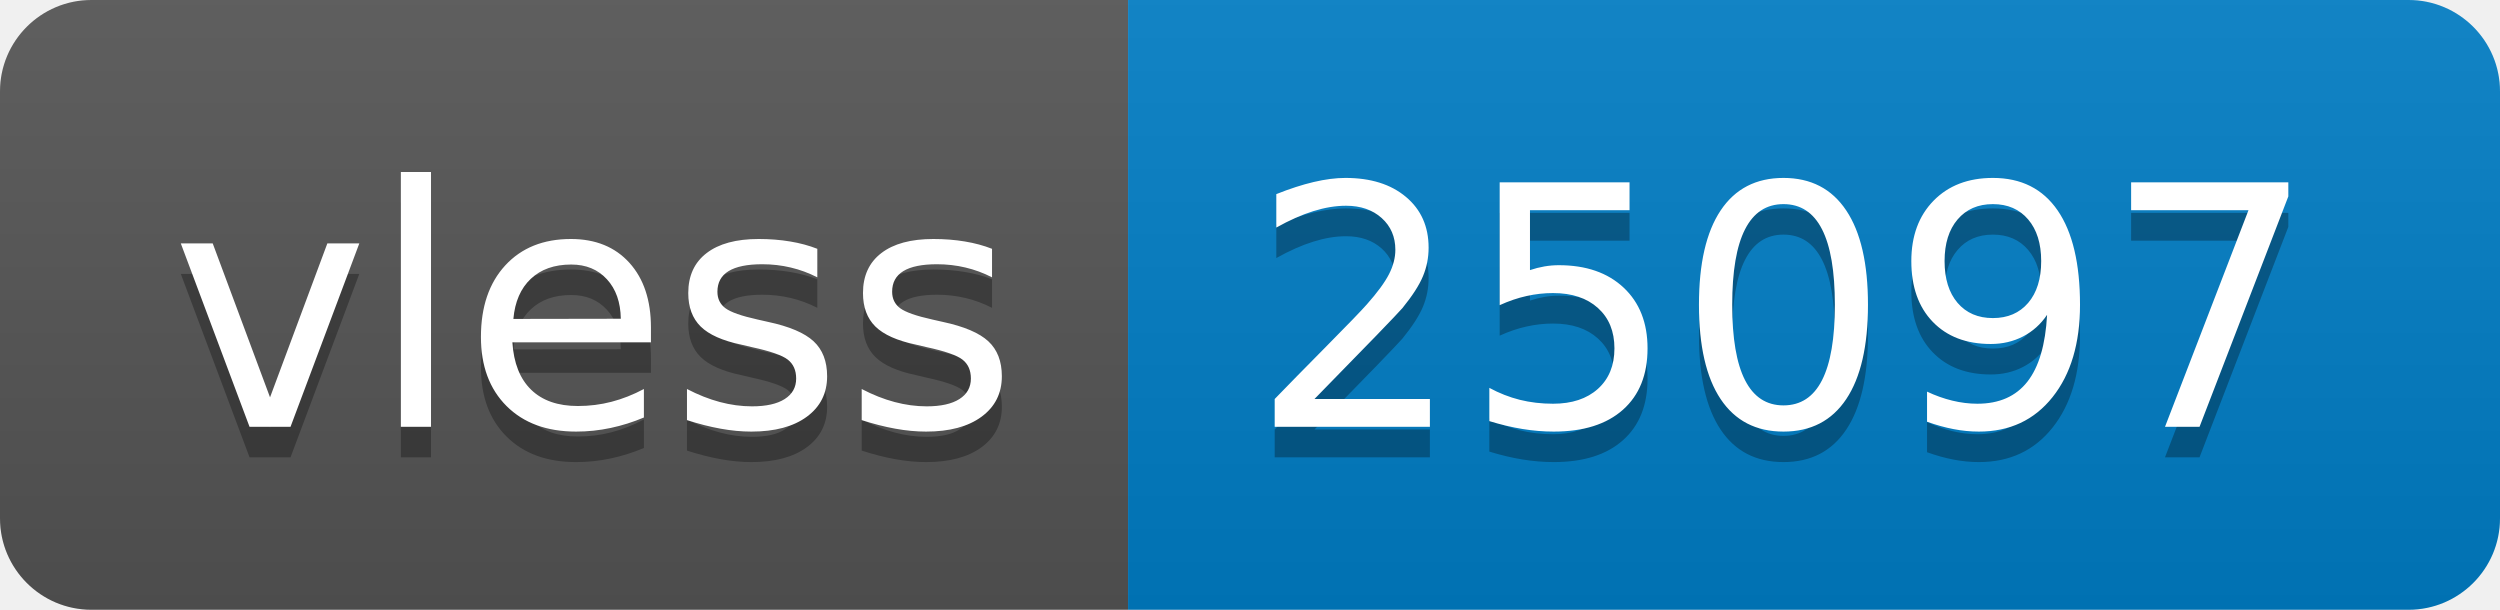
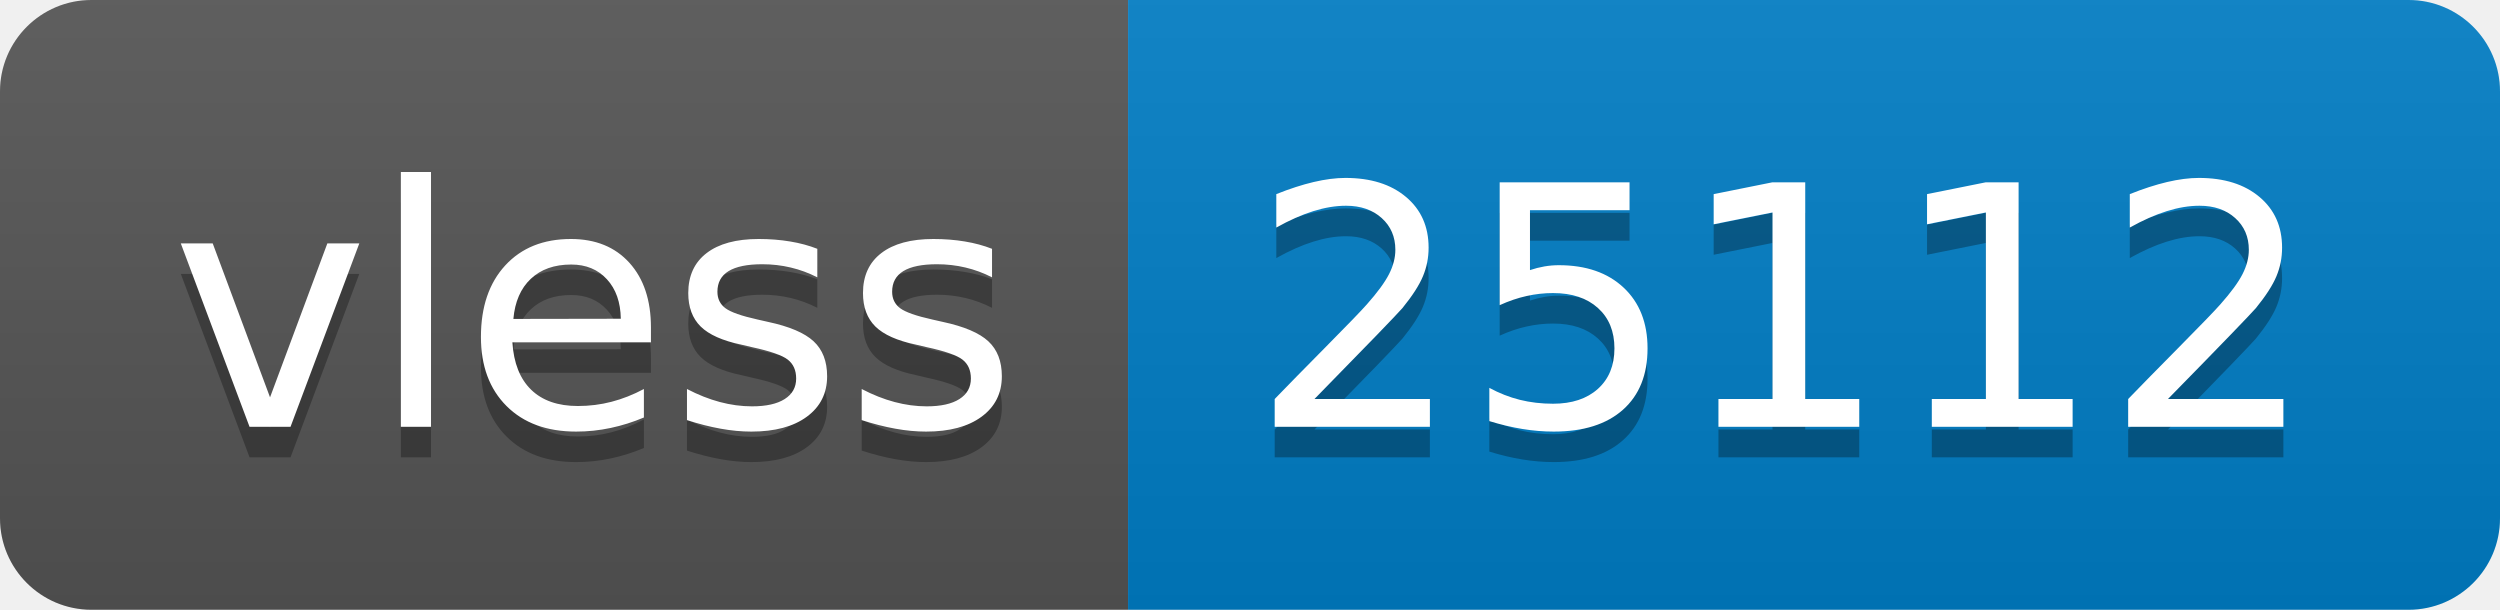
- <svg xmlns="http://www.w3.org/2000/svg" width="82" height="20" role="img" aria-label="vless: 25097">
+ <svg xmlns="http://www.w3.org/2000/svg" width="82" height="20" role="img" aria-label="vless: 25112">
  <linearGradient id="s" x2="0" y2="100%">
    <stop offset="0" stop-color="#bbb" stop-opacity=".1" />
    <stop offset="1" stop-opacity=".1" />
  </linearGradient>
  <clipPath id="r">
    <rect width="82" height="20" rx="3" fill="#fff" />
  </clipPath>
  <g clip-path="url(#r)">
    <rect width="37" height="20" fill="#555" />
    <rect x="37" width="45" height="20" fill="#007ec6" />
    <rect width="82" height="20" fill="url(#s)" />
  </g>
  <g fill="#fff" text-anchor="middle" font-family="Verdana,Geneva,DejaVu Sans,sans-serif" text-rendering="geometricPrecision" font-size="110">
    <text aria-hidden="true" x="195" y="150" fill="#010101" fill-opacity=".3" transform="scale(.1)" textLength="270">vless</text>
    <text x="195" y="140" transform="scale(.1)" fill="#fff" textLength="270">vless</text>
-     <text aria-hidden="true" x="585" y="150" fill="#010101" fill-opacity=".3" transform="scale(.1)" textLength="350">25097</text>
-     <text x="585" y="140" transform="scale(.1)" fill="#fff" textLength="350">25097</text>
+     <text aria-hidden="true" x="585" y="150" fill="#010101" fill-opacity=".3" transform="scale(.1)" textLength="350">25112</text>
+     <text x="585" y="140" transform="scale(.1)" fill="#fff" textLength="350">25112</text>
  </g>
</svg>
